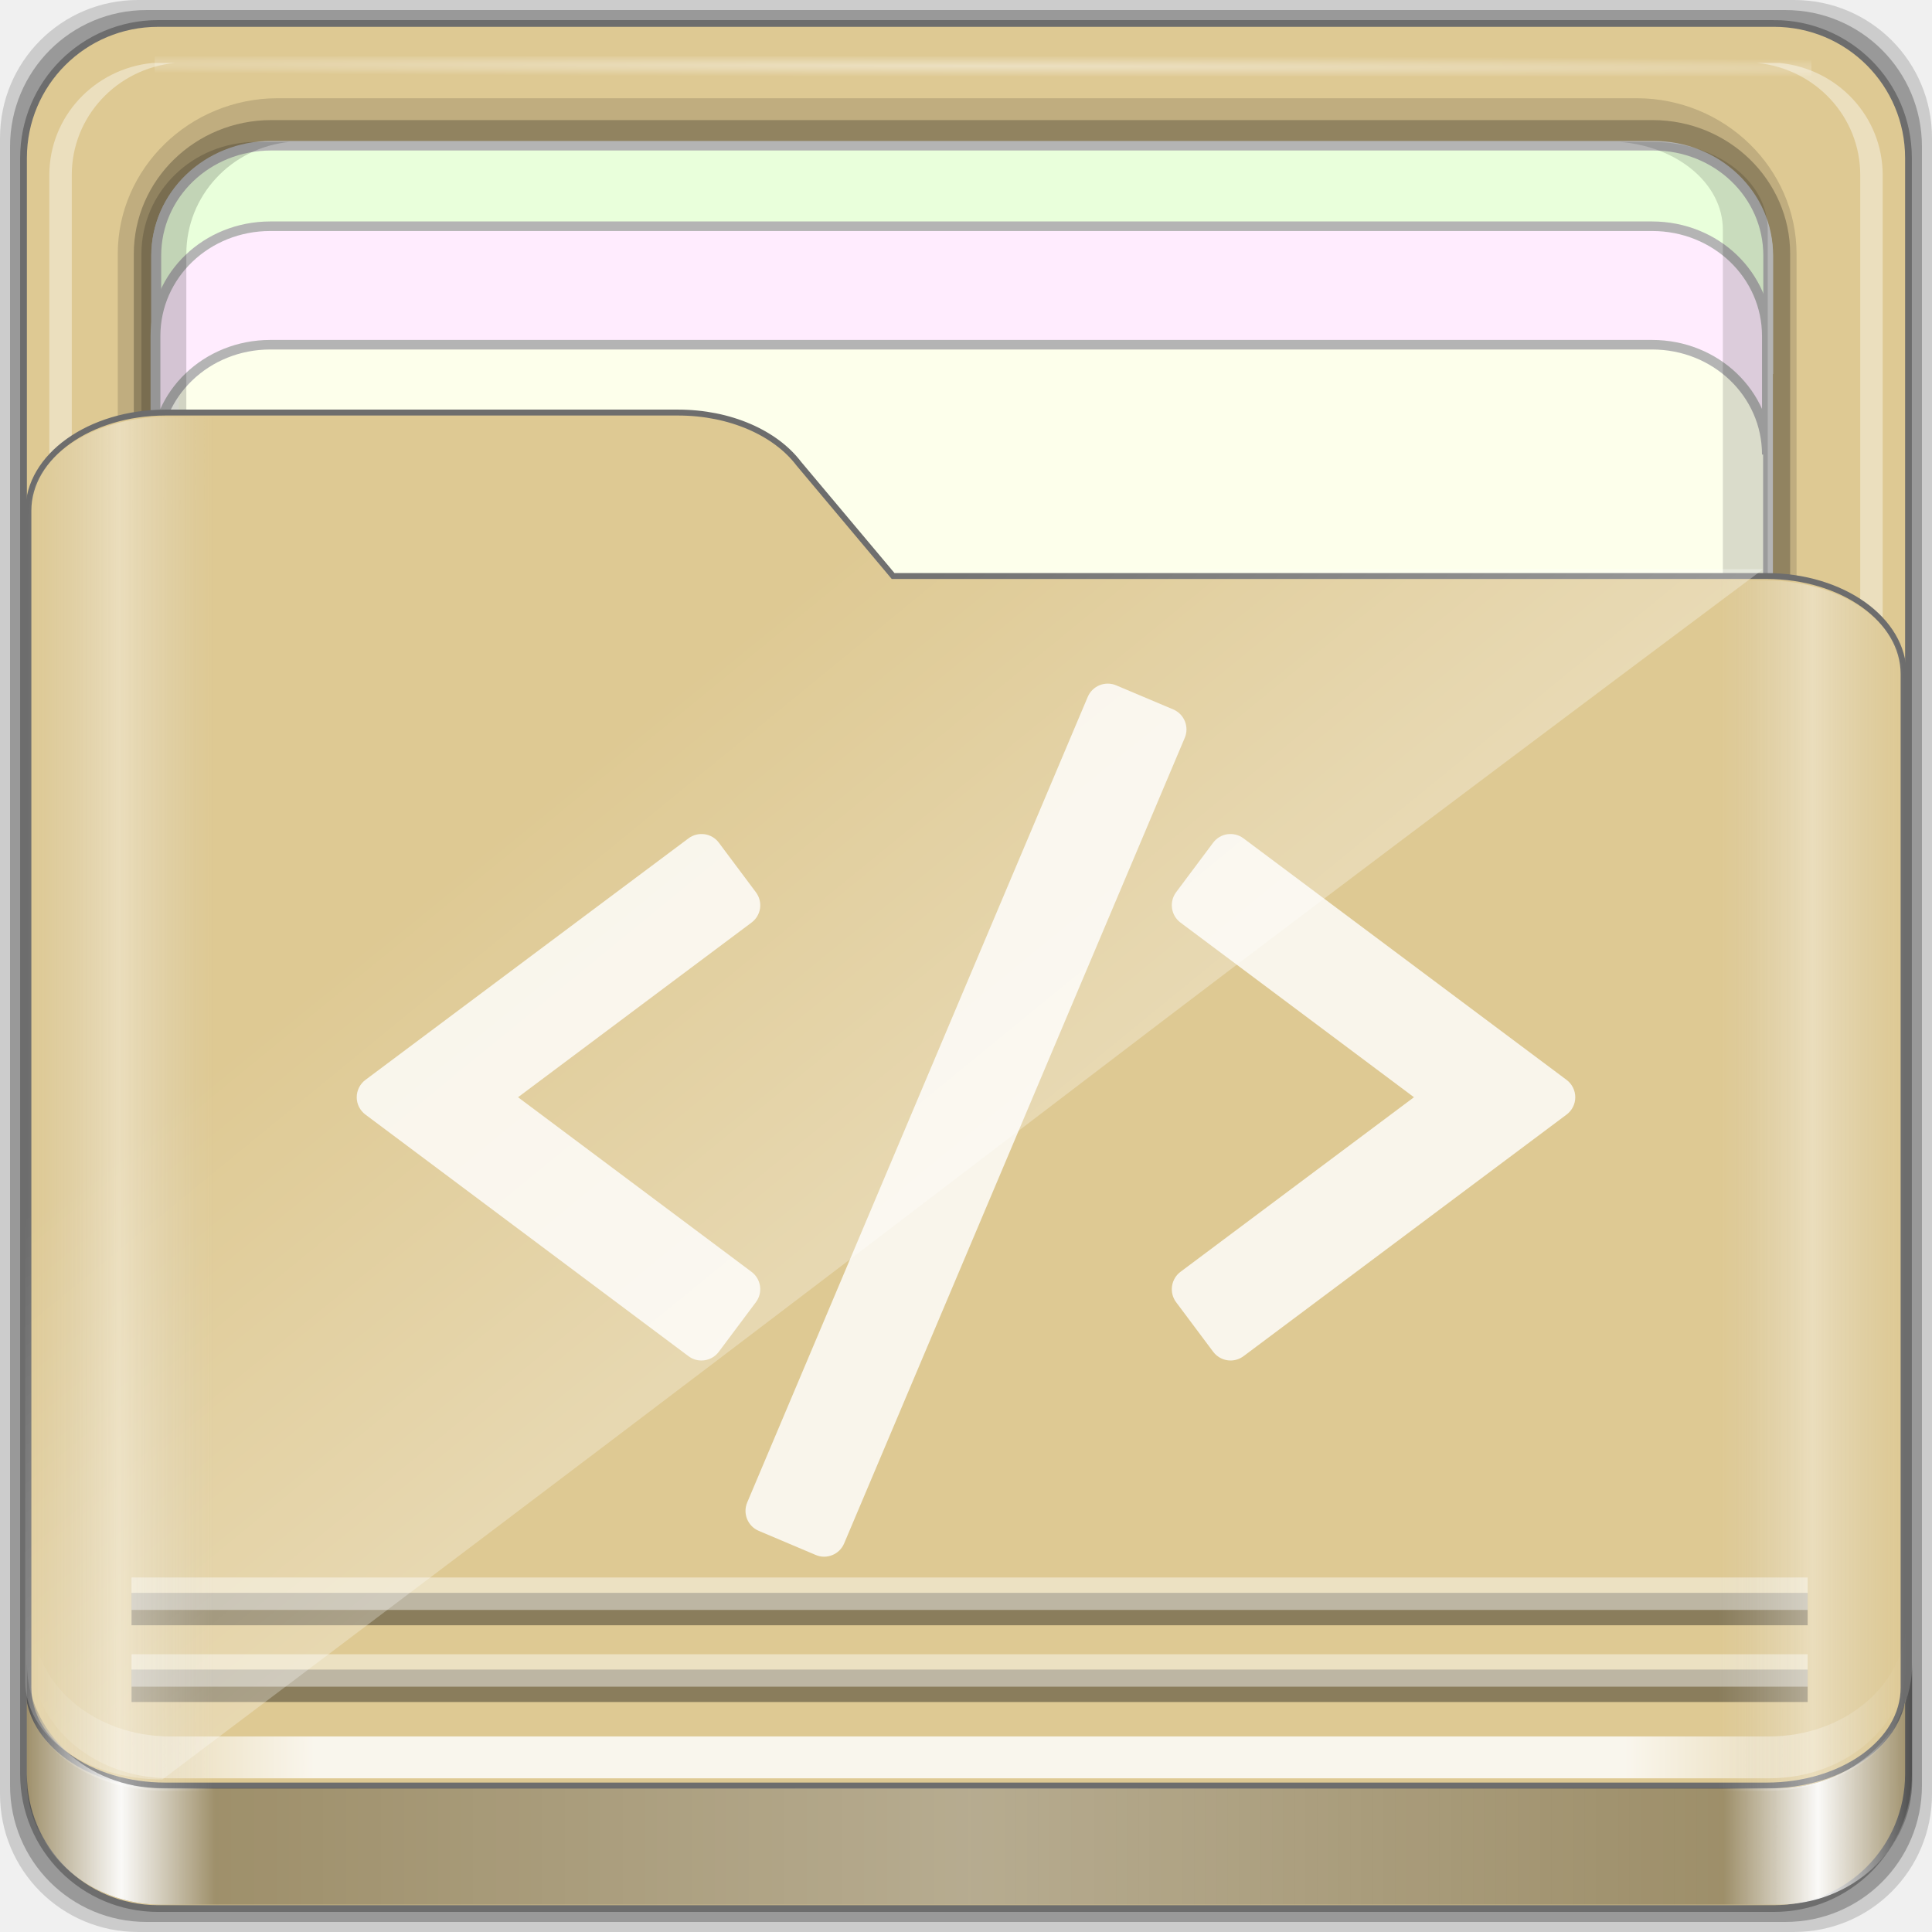
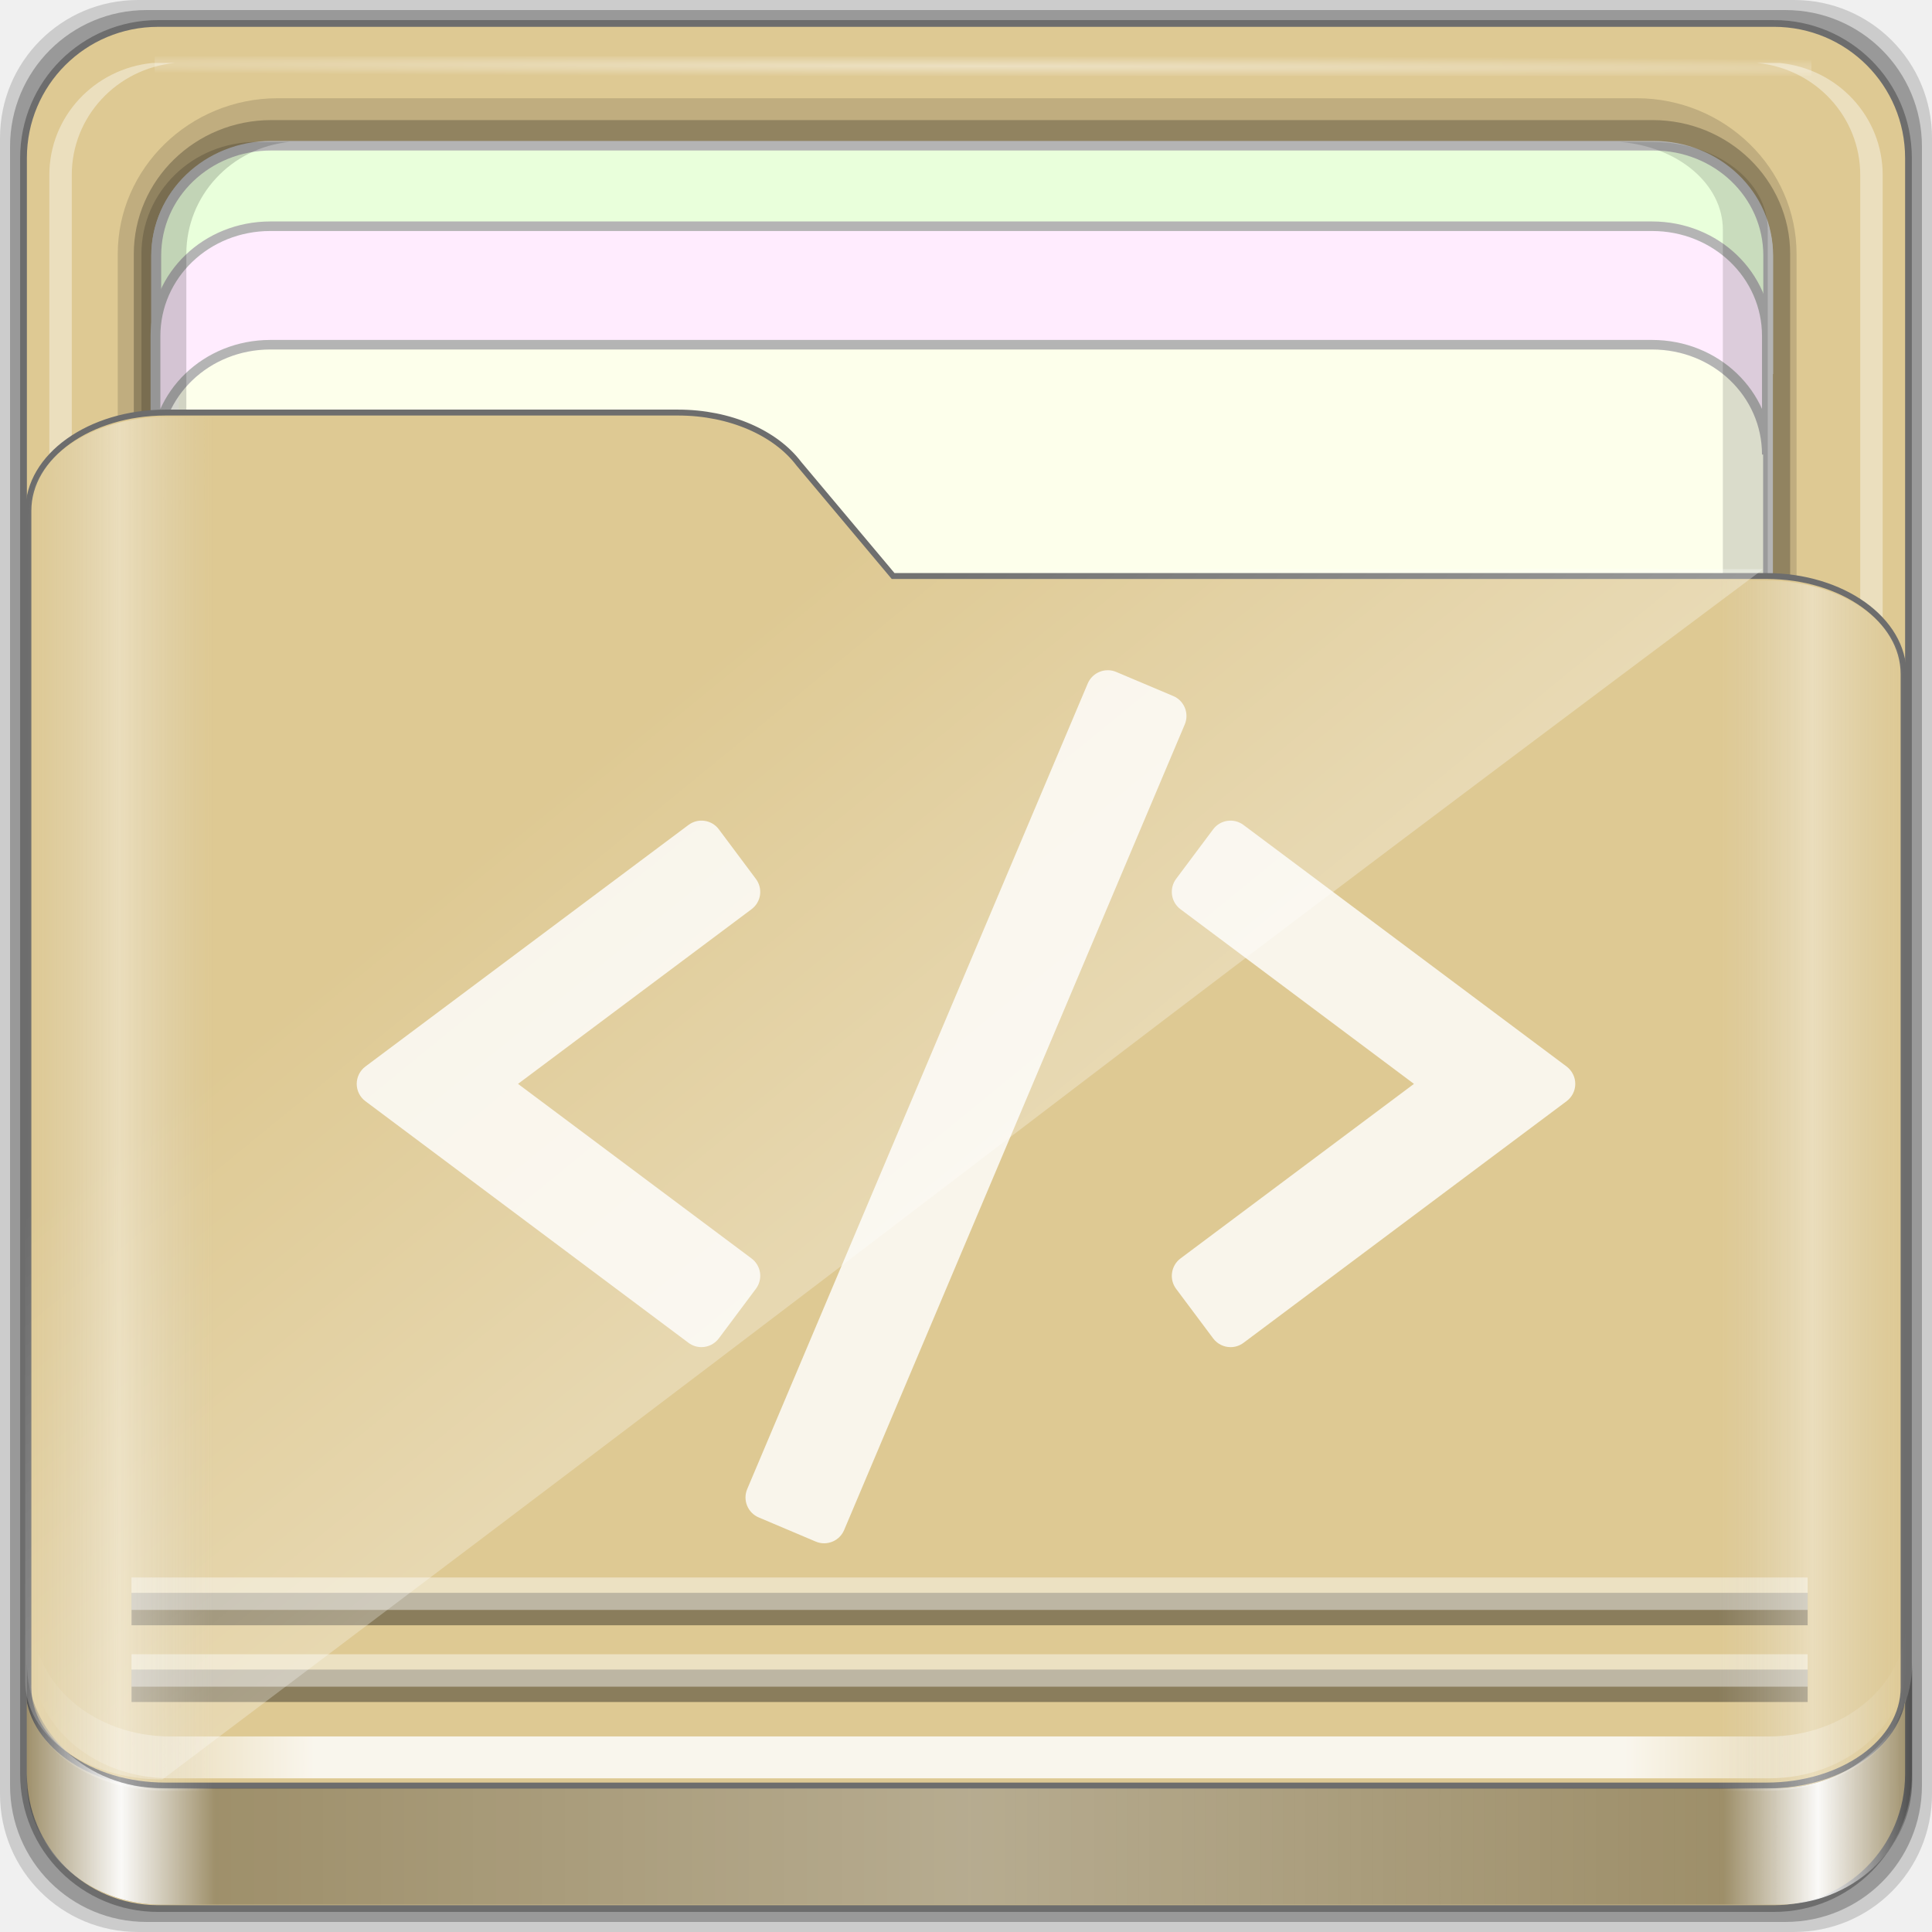
- <svg xmlns="http://www.w3.org/2000/svg" xmlns:xlink="http://www.w3.org/1999/xlink" width="96" height="96" viewBox="0 0 96 96" version="1.1" id="svg1072">
-   <defs id="defs1066">
+ <svg xmlns="http://www.w3.org/2000/svg" xmlns:xlink="http://www.w3.org/1999/xlink" viewBox="0 0 96 96" version="1.1" id="svg24" width="96" height="96">
+   <defs id="defs14">
+     <linearGradient xlink:href="#1" id="3" x1="142.86" y1="262.96" x2="151.78" y2="129.09" gradientUnits="userSpaceOnUse" gradientTransform="translate(187.1516,240.3197)" />
+     <linearGradient gradientUnits="userSpaceOnUse" y2="354.29" x2="-704.05" y1="647.77" x1="-701.19" id="2">
+       <stop stop-color="#93cfff" id="stop3" />
+       <stop offset="1" stop-color="#cde8fe" id="stop5" />
+     </linearGradient>
+     <linearGradient xlink:href="#1" id="0" x1="59.12" y1="-13.295" x2="59.15" y2="-37.783" gradientUnits="userSpaceOnUse" gradientTransform="matrix(4.17478,0,0,4.16765,-1066.12,447.73)" />
+     <linearGradient id="1">
+       <stop stop-color="#289bf7" id="stop9" />
+       <stop offset="1" stop-color="#71b9f1" id="stop11" />
+     </linearGradient>
    <linearGradient id="linearGradient4125">
-       <stop style="stop-color:#ffffff;stop-opacity:1;" offset="0" id="stop4127" />
-       <stop style="stop-color:#ffffff;stop-opacity:0;" offset="1" id="stop4129" />
+       <stop id="stop4127" offset="0" style="stop-color:#ffffff;stop-opacity:1;" />
+       <stop id="stop4129" offset="1" style="stop-color:#ffffff;stop-opacity:0;" />
    </linearGradient>
    <linearGradient id="linearGradient3298">
-       <stop style="stop-color:#ffffff;stop-opacity:0.031" offset="0" id="stop3300" />
-       <stop id="stop3302" offset="0.05" style="stop-color:#ffffff;stop-opacity:1;" />
-       <stop style="stop-color:#ffffff;stop-opacity:0.024" offset="0.1" id="stop3304" />
-       <stop id="stop3306" offset="0.5" style="stop-color:#ffffff;stop-opacity:0.281" />
-       <stop style="stop-color:#fefefe;stop-opacity:0.016" offset="0.9" id="stop3308" />
-       <stop id="stop3310" offset="0.95" style="stop-color:#ffffff;stop-opacity:1;" />
-       <stop style="stop-color:#fdfdfd;stop-opacity:0" offset="1" id="stop3312" />
+       <stop id="stop3300" offset="0" style="stop-color:#ffffff;stop-opacity:0.031" />
+       <stop style="stop-color:#ffffff;stop-opacity:1;" offset="0.05" id="stop3302" />
+       <stop id="stop3304" offset="0.1" style="stop-color:#ffffff;stop-opacity:0.024" />
+       <stop style="stop-color:#ffffff;stop-opacity:0.281" offset="0.5" id="stop3306" />
+       <stop id="stop3308" offset="0.9" style="stop-color:#fefefe;stop-opacity:0.016" />
+       <stop style="stop-color:#ffffff;stop-opacity:1;" offset="0.95" id="stop3310" />
+       <stop id="stop3312" offset="1" style="stop-color:#fdfdfd;stop-opacity:0" />
    </linearGradient>
    <linearGradient id="linearGradient4188">
-       <stop style="stop-color:#ffffff;stop-opacity:0;" offset="0" id="stop4190" />
-       <stop id="stop4198" offset="0.15" style="stop-color:#ffffff;stop-opacity:1;" />
-       <stop id="stop4196" offset="0.85" style="stop-color:#ffffff;stop-opacity:1;" />
-       <stop style="stop-color:#ffffff;stop-opacity:0;" offset="1" id="stop4192" />
+       <stop id="stop4190" offset="0" style="stop-color:#ffffff;stop-opacity:0;" />
+       <stop style="stop-color:#ffffff;stop-opacity:1;" offset="0.15" id="stop4198" />
+       <stop style="stop-color:#ffffff;stop-opacity:1;" offset="0.85" id="stop4196" />
+       <stop id="stop4192" offset="1" style="stop-color:#ffffff;stop-opacity:0;" />
    </linearGradient>
    <linearGradient id="linearGradient3832">
-       <stop style="stop-color:#d8d8d8;stop-opacity:0;" offset="0" id="stop3834" />
-       <stop id="stop3842" offset="0.05" style="stop-color:#ffffff;stop-opacity:1;" />
-       <stop style="stop-color:#d8d8d8;stop-opacity:0;" offset="0.1" id="stop3846" />
-       <stop id="stop3840" offset="0.5" style="stop-color:#d8d8d8;stop-opacity:0;" />
-       <stop style="stop-color:#d8d8d8;stop-opacity:0;" offset="0.9" id="stop3844" />
-       <stop id="stop3848" offset="0.95" style="stop-color:#ffffff;stop-opacity:1;" />
-       <stop style="stop-color:#d8d8d8;stop-opacity:0;" offset="1" id="stop3836" />
+       <stop id="stop3834" offset="0" style="stop-color:#d8d8d8;stop-opacity:0;" />
+       <stop style="stop-color:#ffffff;stop-opacity:1;" offset="0.05" id="stop3842" />
+       <stop id="stop3846" offset="0.1" style="stop-color:#d8d8d8;stop-opacity:0;" />
+       <stop style="stop-color:#d8d8d8;stop-opacity:0;" offset="0.5" id="stop3840" />
+       <stop id="stop3844" offset="0.9" style="stop-color:#d8d8d8;stop-opacity:0;" />
+       <stop style="stop-color:#ffffff;stop-opacity:1;" offset="0.95" id="stop3848" />
+       <stop id="stop3836" offset="1" style="stop-color:#d8d8d8;stop-opacity:0;" />
    </linearGradient>
    <linearGradient id="linearGradient4012">
-       <stop style="stop-color:#9a9a9a;stop-opacity:1;" offset="0" id="stop4014" />
-       <stop style="stop-color:#6e6e6e;stop-opacity:1;" offset="1" id="stop4016" />
+       <stop id="stop4014" offset="0" style="stop-color:#9a9a9a;stop-opacity:1;" />
+       <stop id="stop4016" offset="1" style="stop-color:#6e6e6e;stop-opacity:1;" />
    </linearGradient>
-     <linearGradient xlink:href="#linearGradient4188" id="linearGradient3891" gradientUnits="userSpaceOnUse" gradientTransform="matrix(1.115042,0,0,1.115103,6.596574,1043.355)" x1="6.25" y1="80.625" x2="89.75" y2="80.625" />
-     <linearGradient gradientTransform="matrix(0.9926597,0,0,0.9812013,12.16478,1055.322)" xlink:href="#linearGradient3298" id="linearGradient3893" gradientUnits="userSpaceOnUse" x1="1.121" y1="84.063" x2="95.496" y2="84.063" />
-     <linearGradient gradientTransform="matrix(0.9926597,0,0,0.9812013,11.82776,1054.893)" y2="34.832" x2="22.635" y1="59.746" x1="44.726" gradientUnits="userSpaceOnUse" id="linearGradient3391" xlink:href="#linearGradient4125" />
-     <linearGradient xlink:href="#linearGradient3832" id="linearGradient3889" gradientUnits="userSpaceOnUse" gradientTransform="matrix(1.115042,0,0,1.036466,-5.522017,2.79605)" x1="6.076" y1="47.473" x2="89.924" y2="47.473" />
-     <radialGradient xlink:href="#linearGradient4125" id="radialGradient3885" gradientUnits="userSpaceOnUse" gradientTransform="matrix(1.699147,0.00433809,-9.9578932e-5,0.01373135,-31.24166,-184.9925)" cx="44.659" cy="-187.511" fx="44.659" fy="-187.511" r="36.916" />
-     <linearGradient id="linearGradient4314-5">
-       <stop style="stop-color:#ff4b00;stop-opacity:1" offset="0" id="stop4316-5" />
-       <stop style="stop-color:#ff5500;stop-opacity:1" offset="1" id="stop4318-8" />
-     </linearGradient>
-     <linearGradient gradientTransform="translate(187.1516,240.3197)" gradientUnits="userSpaceOnUse" y2="129.09" x2="151.78" y1="262.96" x1="142.86" id="3" xlink:href="#1" />
-     <linearGradient id="2" x1="-701.19" y1="647.77" x2="-704.05" y2="354.29" gradientUnits="userSpaceOnUse">
-       <stop id="stop3" stop-color="#93cfff" />
-       <stop id="stop5" stop-color="#cde8fe" offset="1" />
-     </linearGradient>
-     <linearGradient gradientTransform="matrix(4.17478,0,0,4.16765,-1066.12,447.73)" gradientUnits="userSpaceOnUse" y2="-37.783" x2="59.15" y1="-13.295" x1="59.12" id="0" xlink:href="#1" />
-     <linearGradient id="1">
-       <stop id="stop9" stop-color="#289bf7" />
-       <stop id="stop11" stop-color="#71b9f1" offset="1" />
-     </linearGradient>
+     <linearGradient y2="80.625" x2="89.75" y1="80.625" x1="6.25" gradientTransform="matrix(1.115042,0,0,1.115103,6.596574,1043.355)" gradientUnits="userSpaceOnUse" id="linearGradient3891" xlink:href="#linearGradient4188" />
+     <linearGradient y2="84.063" x2="95.496" y1="84.063" x1="1.121" gradientUnits="userSpaceOnUse" id="linearGradient3893" xlink:href="#linearGradient3298" gradientTransform="matrix(0.9926597,0,0,0.9812013,12.16478,1055.322)" />
+     <linearGradient xlink:href="#linearGradient4125" id="linearGradient3391" gradientUnits="userSpaceOnUse" x1="44.726" y1="59.746" x2="22.635" y2="34.832" gradientTransform="matrix(0.9926597,0,0,0.9812013,11.82776,1054.893)" />
+     <linearGradient y2="47.473" x2="89.924" y1="47.473" x1="6.076" gradientTransform="matrix(1.115042,0,0,1.036466,-5.522017,2.79605)" gradientUnits="userSpaceOnUse" id="linearGradient3889" xlink:href="#linearGradient3832" />
+     <radialGradient r="36.916" fy="-187.511" fx="44.659" cy="-187.511" cx="44.659" gradientTransform="matrix(1.699147,0.00433809,-9.9578932e-5,0.01373135,-31.24166,-184.9925)" gradientUnits="userSpaceOnUse" id="radialGradient3885" xlink:href="#linearGradient4125" />
  </defs>
-   <g id="layer1" transform="translate(0,-1026.52)">
-     <g id="g1835" transform="translate(-12.11859,-22.9174)">
-       <path style="display:inline;opacity:0.15;fill:#000000;fill-opacity:1;fill-rule:nonzero;stroke:none;stroke-width:0.987;enable-background:new" d="M 101.261,1049.437 H 18.976 c -3.799,0 -6.857,3.058 -6.857,6.857 v 82.286 c 0,3.799 3.058,6.857 6.857,6.857 h 82.286 c 3.799,0 6.857,-3.058 6.857,-6.857 v -82.286 c 0,-3.799 -3.058,-6.857 -6.857,-6.857 z" id="path3897" />
-       <path id="path3895" d="M 100.833,1049.937 H 19.404 c -3.759,0 -6.786,3.026 -6.786,6.786 v 81.429 c 0,3.759 3.026,6.786 6.786,6.786 h 81.429 c 3.759,0 6.786,-3.026 6.786,-6.786 v -81.429 c 0,-3.759 -3.026,-6.786 -6.786,-6.786 z" style="display:inline;opacity:0.25;fill:#000000;fill-opacity:1;fill-rule:nonzero;stroke:none;stroke-width:0.987;enable-background:new" />
+   <g id="g169">
+     <g transform="translate(0,-1026.52)" id="layer1">
+       <g transform="translate(-12.11859,-22.9174)" id="g1835">
+         <path id="path3897" d="M 101.261,1049.437 H 18.976 c -3.799,0 -6.857,3.058 -6.857,6.857 v 82.286 c 0,3.799 3.058,6.857 6.857,6.857 h 82.286 c 3.799,0 6.857,-3.058 6.857,-6.857 v -82.286 c 0,-3.799 -3.058,-6.857 -6.857,-6.857 z" style="display:inline;opacity:0.15;fill:#000000;fill-opacity:1;fill-rule:nonzero;stroke:none;stroke-width:0.987;enable-background:new" />
+         <path style="display:inline;opacity:0.25;fill:#000000;fill-opacity:1;fill-rule:nonzero;stroke:none;stroke-width:0.987;enable-background:new" d="M 100.833,1049.937 H 19.404 c -3.759,0 -6.786,3.026 -6.786,6.786 v 81.429 c 0,3.759 3.026,6.786 6.786,6.786 h 81.429 c 3.759,0 6.786,-3.026 6.786,-6.786 v -81.429 c 0,-3.759 -3.026,-6.786 -6.786,-6.786 z" id="path3895" />
+       </g>
    </g>
-   </g>
-   <g id="layer7">
-     <path style="display:inline;fill:#dec993;fill-opacity:1;fill-rule:nonzero;stroke:#6d6d6d;stroke-width:0.335;stroke-miterlimit:4;stroke-dasharray:none;stroke-opacity:1;enable-background:new" d="M 88.142,1.166 H 7.858 c -3.706,0 -6.69,2.984 -6.69,6.691 v 80.287 c 0,3.707 2.984,6.691 6.69,6.691 h 80.283 c 3.706,0 6.69,-2.984 6.69,-6.691 V 7.856 c 0,-3.707 -2.984,-6.691 -6.69,-6.691 z" id="rect2419-1" />
-   </g>
-   <g id="layer6">
-     <g id="g4855" transform="matrix(0,-1.085886,1.115042,0,-0.9483819,206.754)" style="enable-background:new">
-       <path id="path4843" d="m 117.219,6.098 c -3.921,0 -7.125,3.204 -7.125,7.125 v 60.562 c 0,3.921 3.204,7.125 7.125,7.125 h 61.562 c 3.921,0 7.125,-3.204 7.125,-7.125 v -60.562 c 0,-3.921 -3.204,-7.125 -7.125,-7.125 z" style="color:#000000;font-style:normal;font-variant:normal;font-weight:normal;font-stretch:normal;font-size:medium;line-height:normal;font-family:Sans;-inkscape-font-specification:Sans;text-indent:0;text-align:start;text-decoration:none;text-decoration-line:none;letter-spacing:normal;word-spacing:normal;text-transform:none;writing-mode:lr-tb;direction:ltr;baseline-shift:baseline;text-anchor:start;display:inline;overflow:visible;visibility:visible;opacity:0.137;fill:#000000;fill-opacity:1;fill-rule:nonzero;stroke:none;stroke-width:2;marker:none;enable-background:accumulate" />
-       <path style="color:#000000;font-style:normal;font-variant:normal;font-weight:normal;font-stretch:normal;font-size:medium;line-height:normal;font-family:Sans;-inkscape-font-specification:Sans;text-indent:0;text-align:start;text-decoration:none;text-decoration-line:none;letter-spacing:normal;word-spacing:normal;text-transform:none;writing-mode:lr-tb;direction:ltr;baseline-shift:baseline;text-anchor:start;display:inline;overflow:visible;visibility:visible;opacity:0.245;fill:#000000;fill-opacity:1;fill-rule:nonzero;stroke:none;stroke-width:2;marker:none;enable-background:accumulate" d="m 117.219,6.813 c -3.379,0 -6.125,2.746 -6.125,6.125 v 61.562 c 0,3.379 2.746,6.125 6.125,6.125 h 61.562 c 3.379,0 6.125,-2.746 6.125,-6.125 v -61.562 c 0,-3.379 -2.746,-6.125 -6.125,-6.125 z" id="path4849" />
-       <path style="display:inline;fill:#fdffeb;fill-opacity:1;fill-rule:nonzero;stroke:#b4b4b4;stroke-width:0.437;stroke-miterlimit:4;stroke-dasharray:none;stroke-opacity:1" d="m 183.704,12.925 c 0,-2.843 -2.242,-5.119 -5.026,-5.119 h -30.722 c 2.784,0 5.026,2.276 5.026,5.119 v 61.594 c 0,2.843 -2.242,5.119 -5.026,5.119 h 30.722 c 2.784,0 5.026,-2.276 5.026,-5.119 z" id="path4046" />
-       <path id="path4815" d="m 115.708,79.154 v 1 c 0.262,2.594 2.46,4.594 5.125,4.594 h 61.562 c 2.665,0 4.863,-2 5.125,-4.594 v -1 c -0.262,2.594 -2.46,4.594 -5.125,4.594 h -61.562 c -2.665,0 -4.863,-2 -5.125,-4.594 z" style="display:inline;opacity:0.4;fill:#ffffff;fill-opacity:1;fill-rule:nonzero;stroke:none" />
-       <path id="path4820" d="m 116.688,7.813 c -2.594,0.262 -4.594,2.46 -4.594,5.125 v 0.469 c 0.262,-2.594 2.46,-4.594 5.125,-4.594 h 61.562 c 2.665,0 4.863,2 5.125,4.594 v -0.469 c 0,-2.843 -2.282,-5.125 -5.125,-5.125 h -61.562 c -0.178,0 -0.358,-0.017 -0.531,0 z" style="display:inline;opacity:0.5;fill:#ffffff;fill-opacity:1;fill-rule:nonzero;stroke:none" />
-       <path style="display:inline;opacity:0.4;fill:#ffffff;fill-opacity:1;fill-rule:nonzero;stroke:none" d="m 115.708,8.643 v -1 c 0.262,-2.594 2.46,-4.594 5.125,-4.594 h 61.562 c 2.665,0 4.863,2 5.125,4.594 v 1 c -0.262,-2.594 -2.46,-4.594 -5.125,-4.594 h -61.562 c -2.665,0 -4.863,2 -5.125,4.594 z" id="path3896" />
-       <rect style="opacity:0.426;fill:url(#radialGradient3885);fill-opacity:1;stroke:none" id="rect3902" width="73.831" height="0.907" x="7.743" y="-187.827" transform="rotate(90)" />
-       <path id="path3899" d="m 183.733,12.934 c 0,-2.843 -2.242,-5.119 -5.026,-5.119 h -5.422 c 2.784,0 5.026,2.276 5.026,5.119 v 61.594 c 0,2.843 -2.242,5.119 -5.026,5.119 h 5.422 c 2.784,0 5.026,-2.276 5.026,-5.119 z" style="display:inline;fill:#e9ffdb;fill-opacity:1;fill-rule:nonzero;stroke:#b4b4b4;stroke-width:0.437;stroke-miterlimit:4;stroke-dasharray:none;stroke-opacity:1" />
-       <path style="display:inline;fill:#ffecfe;fill-opacity:1;fill-rule:nonzero;stroke:#b4b4b4;stroke-width:0.437;stroke-miterlimit:4;stroke-dasharray:none;stroke-opacity:1" d="m 180.049,12.896 c 0,-2.842 -2.242,-5.117 -5.026,-5.117 h -5.422 c 2.784,0 5.026,2.275 5.026,5.117 v 61.576 c 0,2.842 -2.242,5.117 -5.026,5.117 h 5.422 c 2.784,0 5.026,-2.275 5.026,-5.117 z" id="path3086" />
-       <path id="path4810" d="m 127.618,73.032 v 1.469 c 0,2.843 1.789,5.125 4.017,5.125 h 48.254 c 2.228,0 4.017,-2.282 4.017,-5.125 v -1.469 c -0.205,2.594 -1.928,4.594 -4.017,4.594 h -48.254 c -2.089,0 -3.812,-2 -4.017,-4.594 z" style="display:inline;opacity:0.138;fill:#000000;fill-opacity:1;fill-rule:nonzero;stroke:none" />
-       <path style="display:inline;opacity:0.169;fill:#000000;fill-opacity:1;fill-rule:nonzero;stroke:none" d="m 112.094,13.748 v -1.469 c 0,-2.843 2.282,-5.125 5.125,-5.125 h 61.562 c 2.843,0 5.125,2.282 5.125,5.125 v 1.469 c -0.262,-2.594 -2.46,-4.594 -5.125,-4.594 h -61.562 c -2.665,0 -4.863,2 -5.125,4.594 z" id="path3898" />
+     <g id="layer7">
+       <path id="rect2419-1" d="M 88.142,1.166 H 7.858 c -3.706,0 -6.69,2.984 -6.69,6.691 v 80.287 c 0,3.707 2.984,6.691 6.69,6.691 h 80.283 c 3.706,0 6.69,-2.984 6.69,-6.691 V 7.856 c 0,-3.707 -2.984,-6.691 -6.69,-6.691 z" style="display:inline;fill:#dec993 ;fill-opacity:1;fill-rule:nonzero;stroke:#6d6d6d;stroke-width:0.335;stroke-miterlimit:4;stroke-dasharray:none;stroke-opacity:1;enable-background:new" />
    </g>
-   </g>
-   <g id="layer5">
-     <path id="path4187" d="m 1.411,83.85 c 0,2.7 3.041,4.873 6.818,4.873 H 87.771 c 3.777,0 6.818,-2.173 6.818,-4.873 V 33.495 c 0,-2.7 -3.041,-4.873 -6.818,-4.873 H 44.378 L 39.691,23.038 C 38.539,21.519 36.286,20.5 33.69,20.5 H 8.229 c -3.777,0 -6.818,2.173 -6.818,4.873 z" style="display:inline;fill:#dec993;fill-opacity:1;fill-rule:nonzero;stroke:#6d6d6d;stroke-width:0.294;stroke-miterlimit:4;stroke-dasharray:none;stroke-opacity:1;enable-background:new" />
-   </g>
-   <g id="layer2">
-     <g transform="matrix(-1.080769,-0.5194616,0.5568196,-1.008259,61.24274,90.5595)" id="g972" style="enable-background:new" />
-     <path style="display:inline;opacity:0.81;fill:#ffffff;stroke-width:0.308" id="path20" d="m 55.053,33.969 c -0.14,-9.2e-4 -0.281,0.024 -0.413,0.078 -0.265,0.107 -0.479,0.316 -0.59,0.579 l -16.921,40.029 c -0.232,0.548 0.024,1.18 0.572,1.412 l 2.835,1.2 c 0.134,0.057 0.274,0.085 0.417,0.085 0.138,0 0.276,-0.029 0.406,-0.081 0.265,-0.107 0.475,-0.316 0.586,-0.579 l 16.925,-40.029 c 0.231,-0.548 -0.024,-1.18 -0.572,-1.412 l -2.835,-1.197 c -0.131,-0.056 -0.269,-0.084 -0.41,-0.085 m -20.045,7.484 c -0.273,-0.039 -0.56,0.026 -0.798,0.205 l -16.051,12 c -0.272,0.203 -0.434,0.525 -0.434,0.865 0,0.34 0.162,0.658 0.434,0.861 l 16.051,12.004 c 0.193,0.145 0.418,0.215 0.643,0.215 0.328,0 0.654,-0.151 0.865,-0.434 l 1.843,-2.465 c 0.171,-0.229 0.245,-0.515 0.205,-0.798 -0.041,-0.283 -0.195,-0.539 -0.424,-0.71 l -11.601,-8.675 11.601,-8.678 c 0.229,-0.171 0.383,-0.423 0.424,-0.706 0.041,-0.283 -0.033,-0.572 -0.205,-0.801 l -1.843,-2.465 c -0.178,-0.238 -0.437,-0.381 -0.71,-0.42 m 25.984,0 c -0.273,0.039 -0.531,0.182 -0.71,0.42 l -1.843,2.465 c -0.171,0.229 -0.242,0.519 -0.201,0.801 0.041,0.282 0.191,0.535 0.42,0.706 l 11.601,8.678 -11.601,8.675 c -0.229,0.171 -0.379,0.427 -0.42,0.71 -0.041,0.283 0.03,0.569 0.201,0.798 l 1.843,2.465 c 0.212,0.283 0.537,0.434 0.865,0.434 0.224,0 0.449,-0.071 0.643,-0.215 l 16.051,-12.004 c 0.272,-0.203 0.434,-0.522 0.434,-0.861 0,-0.34 -0.162,-0.662 -0.434,-0.865 L 61.79,41.658 c -0.238,-0.178 -0.525,-0.244 -0.798,-0.205" />
-   </g>
-   <g id="layer3" style="display:inline">
-     <g id="g1041" transform="matrix(1,0,0,0.9331477,0,6.327168)">
-       <g id="g913" transform="translate(-11.94049,-1049.596)">
-         <path style="display:inline;opacity:0.831;fill:url(#linearGradient3891);fill-opacity:1;fill-rule:nonzero;stroke:none;stroke-width:1.115;enable-background:new" d="m 13.566,1129.008 v 2.23 c 0,3.49 3.056,6.272 6.83,6.272 h 79.447 c 3.774,0 6.83,-2.782 6.83,-6.272 v -2.23 c 0,3.49 -3.056,6.272 -6.83,6.272 H 20.395 c -3.774,0 -6.83,-2.782 -6.83,-6.272 z" id="path4045" />
-         <path id="path4114" d="m 18.476,1132.583 h 83.286 v 0 0" style="opacity:0.375;fill:none;stroke:#000000;stroke-width:1.727px;stroke-linecap:butt;stroke-linejoin:miter;stroke-opacity:1;enable-background:new" />
-         <path style="opacity:0.435;fill:none;stroke:#ffffff;stroke-width:1.727px;stroke-linecap:butt;stroke-linejoin:miter;stroke-opacity:1;enable-background:new" d="m 18.476,1131.766 h 83.286 v 0 0" id="path4110" />
-         <path style="opacity:0.375;fill:none;stroke:#000000;stroke-width:1.727px;stroke-linecap:butt;stroke-linejoin:miter;stroke-opacity:1;enable-background:new" d="m 18.476,1128.496 h 83.286 v 0 0" id="path4116" />
-         <path id="path4112" d="m 18.476,1127.679 h 83.286 v 0 0" style="opacity:0.435;fill:none;stroke:#ffffff;stroke-width:1.727px;stroke-linecap:butt;stroke-linejoin:miter;stroke-opacity:1;enable-background:new" />
-         <path style="display:inline;opacity:0.3;fill:#000000;fill-opacity:1;fill-rule:nonzero;stroke:none;stroke-width:0.987;enable-background:new" d="m 13.277,1131.369 v 6.238 c 0,3.678 2.994,6.633 6.7,6.633 h 80.281 c 3.706,0 6.7,-2.955 6.7,-6.633 v -6.238 c 0,3.678 -2.994,6.664 -6.7,6.664 H 19.978 c -3.706,0 -6.7,-2.986 -6.7,-6.664 z" id="path3871" />
-         <path id="path3876" d="m 13.277,1131.369 v 6.238 c 0,3.678 2.994,6.633 6.7,6.633 h 80.281 c 3.706,0 6.7,-2.955 6.7,-6.633 v -6.238 c 0,3.678 -2.994,6.664 -6.7,6.664 H 19.978 c -3.706,0 -6.7,-2.986 -6.7,-6.664 z" style="display:inline;opacity:0.951;fill:url(#linearGradient3893);fill-opacity:1;fill-rule:nonzero;stroke:none;stroke-width:0.987;enable-background:new" />
-         <path id="path3355" d="m 13.193,1132.344 c 0,2.895 3.041,5.226 6.818,5.226 49.601,-40.026 39.172,-32.106 79.542,-64.449 H 56.16 l -4.687,-5.988 c -1.152,-1.629 -3.404,-2.722 -6.001,-2.722 H 20.01 c -3.777,0 -6.818,2.331 -6.818,5.226 z" style="display:inline;opacity:0.332;fill:url(#linearGradient3391);fill-opacity:1;fill-rule:nonzero;stroke:none;stroke-width:0.987;enable-background:new" />
+     <g id="layer6">
+       <g style="enable-background:new" transform="matrix(0,-1.085886,1.115042,0,-0.9483819,206.754)" id="g4855">
+         <path style="color:#000000;font-style:normal;font-variant:normal;font-weight:normal;font-stretch:normal;font-size:medium;line-height:normal;font-family:Sans;-inkscape-font-specification:Sans;text-indent:0;text-align:start;text-decoration:none;text-decoration-line:none;letter-spacing:normal;word-spacing:normal;text-transform:none;writing-mode:lr-tb;direction:ltr;baseline-shift:baseline;text-anchor:start;display:inline;overflow:visible;visibility:visible;opacity:0.137;fill:#000000;fill-opacity:1;fill-rule:nonzero;stroke:none;stroke-width:2;marker:none;enable-background:accumulate" d="m 117.219,6.098 c -3.921,0 -7.125,3.204 -7.125,7.125 v 60.562 c 0,3.921 3.204,7.125 7.125,7.125 h 61.562 c 3.921,0 7.125,-3.204 7.125,-7.125 v -60.562 c 0,-3.921 -3.204,-7.125 -7.125,-7.125 z" id="path4843" />
+         <path id="path4849" d="m 117.219,6.813 c -3.379,0 -6.125,2.746 -6.125,6.125 v 61.562 c 0,3.379 2.746,6.125 6.125,6.125 h 61.562 c 3.379,0 6.125,-2.746 6.125,-6.125 v -61.562 c 0,-3.379 -2.746,-6.125 -6.125,-6.125 z" style="color:#000000;font-style:normal;font-variant:normal;font-weight:normal;font-stretch:normal;font-size:medium;line-height:normal;font-family:Sans;-inkscape-font-specification:Sans;text-indent:0;text-align:start;text-decoration:none;text-decoration-line:none;letter-spacing:normal;word-spacing:normal;text-transform:none;writing-mode:lr-tb;direction:ltr;baseline-shift:baseline;text-anchor:start;display:inline;overflow:visible;visibility:visible;opacity:0.245;fill:#000000;fill-opacity:1;fill-rule:nonzero;stroke:none;stroke-width:2;marker:none;enable-background:accumulate" />
+         <path id="path4046" d="m 183.704,12.925 c 0,-2.843 -2.242,-5.119 -5.026,-5.119 h -30.722 c 2.784,0 5.026,2.276 5.026,5.119 v 61.594 c 0,2.843 -2.242,5.119 -5.026,5.119 h 30.722 c 2.784,0 5.026,-2.276 5.026,-5.119 z" style="display:inline;fill:#fdffeb;fill-opacity:1;fill-rule:nonzero;stroke:#b4b4b4;stroke-width:0.437;stroke-miterlimit:4;stroke-dasharray:none;stroke-opacity:1" />
+         <path style="display:inline;opacity:0.4;fill:#ffffff;fill-opacity:1;fill-rule:nonzero;stroke:none" d="m 115.708,79.154 v 1 c 0.262,2.594 2.46,4.594 5.125,4.594 h 61.562 c 2.665,0 4.863,-2 5.125,-4.594 v -1 c -0.262,2.594 -2.46,4.594 -5.125,4.594 h -61.562 c -2.665,0 -4.863,-2 -5.125,-4.594 z" id="path4815" />
+         <path style="display:inline;opacity:0.5;fill:#ffffff;fill-opacity:1;fill-rule:nonzero;stroke:none" d="m 116.688,7.813 c -2.594,0.262 -4.594,2.46 -4.594,5.125 v 0.469 c 0.262,-2.594 2.46,-4.594 5.125,-4.594 h 61.562 c 2.665,0 4.863,2 5.125,4.594 v -0.469 c 0,-2.843 -2.282,-5.125 -5.125,-5.125 h -61.562 c -0.178,0 -0.358,-0.017 -0.531,0 z" id="path4820" />
+         <path id="path3896" d="m 115.708,8.643 v -1 c 0.262,-2.594 2.46,-4.594 5.125,-4.594 h 61.562 c 2.665,0 4.863,2 5.125,4.594 v 1 c -0.262,-2.594 -2.46,-4.594 -5.125,-4.594 h -61.562 c -2.665,0 -4.863,2 -5.125,4.594 z" style="display:inline;opacity:0.4;fill:#ffffff;fill-opacity:1;fill-rule:nonzero;stroke:none" />
+         <rect transform="rotate(90)" y="-187.827" x="7.743" height="0.907" width="73.831" id="rect3902" style="opacity:0.426;fill:url(#radialGradient3885);fill-opacity:1;stroke:none" />
+         <path style="display:inline;fill:#e9ffdb;fill-opacity:1;fill-rule:nonzero;stroke:#b4b4b4;stroke-width:0.437;stroke-miterlimit:4;stroke-dasharray:none;stroke-opacity:1" d="m 183.733,12.934 c 0,-2.843 -2.242,-5.119 -5.026,-5.119 h -5.422 c 2.784,0 5.026,2.276 5.026,5.119 v 61.594 c 0,2.843 -2.242,5.119 -5.026,5.119 h 5.422 c 2.784,0 5.026,-2.276 5.026,-5.119 z" id="path3899" />
+         <path id="path3086" d="m 180.049,12.896 c 0,-2.842 -2.242,-5.117 -5.026,-5.117 h -5.422 c 2.784,0 5.026,2.275 5.026,5.117 v 61.576 c 0,2.842 -2.242,5.117 -5.026,5.117 h 5.422 c 2.784,0 5.026,-2.275 5.026,-5.117 z" style="display:inline;fill:#ffecfe;fill-opacity:1;fill-rule:nonzero;stroke:#b4b4b4;stroke-width:0.437;stroke-miterlimit:4;stroke-dasharray:none;stroke-opacity:1" />
+         <path style="display:inline;opacity:0.138;fill:#000000;fill-opacity:1;fill-rule:nonzero;stroke:none" d="m 127.618,73.032 v 1.469 c 0,2.843 1.789,5.125 4.017,5.125 h 48.254 c 2.228,0 4.017,-2.282 4.017,-5.125 v -1.469 c -0.205,2.594 -1.928,4.594 -4.017,4.594 h -48.254 c -2.089,0 -3.812,-2 -4.017,-4.594 z" id="path4810" />
+         <path id="path3898" d="m 112.094,13.748 v -1.469 c 0,-2.843 2.282,-5.125 5.125,-5.125 h 61.562 c 2.843,0 5.125,2.282 5.125,5.125 v 1.469 c -0.262,-2.594 -2.46,-4.594 -5.125,-4.594 h -61.562 c -2.665,0 -4.863,2 -5.125,4.594 z" style="display:inline;opacity:0.169;fill:#000000;fill-opacity:1;fill-rule:nonzero;stroke:none" />
      </g>
-       <path id="path3262" d="m 1.411,83.354 c 0,2.895 3.041,5.226 6.818,5.226 H 87.771 c 3.777,0 6.818,-2.331 6.818,-5.226 v -53.998 c 0,-2.895 -3.041,-5.226 -6.818,-5.226 H 44.378 l -4.687,-5.988 c -1.152,-1.629 -3.404,-2.722 -6.001,-2.722 H 8.229 c -3.777,0 -6.818,2.331 -6.818,5.226 z" style="display:inline;opacity:0.381;fill:url(#linearGradient3889);fill-opacity:1;fill-rule:nonzero;stroke:none;stroke-width:0.987;enable-background:new" />
+     </g>
+     <g id="layer5">
+       <path style="display:inline;fill:#dec993 ;fill-opacity:1;fill-rule:nonzero;stroke:#6d6d6d;stroke-width:0.294;stroke-miterlimit:4;stroke-dasharray:none;stroke-opacity:1;enable-background:new" d="m 1.411,83.85 c 0,2.7 3.041,4.873 6.818,4.873 H 87.771 c 3.777,0 6.818,-2.173 6.818,-4.873 V 33.495 c 0,-2.7 -3.041,-4.873 -6.818,-4.873 H 44.378 L 39.691,23.038 C 38.539,21.519 36.286,20.5 33.69,20.5 H 8.229 c -3.777,0 -6.818,2.173 -6.818,4.873 z" id="path4187" />
+     </g>
+     <g style="display:inline" id="layer3">
+       <g transform="matrix(1,0,0,0.9331477,0,6.327168)" id="g1041">
+         <g transform="translate(-11.94049,-1049.596)" id="g913">
+           <path id="path4045" d="m 13.566,1129.008 v 2.23 c 0,3.49 3.056,6.272 6.83,6.272 h 79.447 c 3.774,0 6.83,-2.782 6.83,-6.272 v -2.23 c 0,3.49 -3.056,6.272 -6.83,6.272 H 20.395 c -3.774,0 -6.83,-2.782 -6.83,-6.272 z" style="display:inline;opacity:0.831;fill:url(#linearGradient3891);fill-opacity:1;fill-rule:nonzero;stroke:none;stroke-width:1.115;enable-background:new" />
+           <path style="opacity:0.375;fill:none;stroke:#000000;stroke-width:1.727px;stroke-linecap:butt;stroke-linejoin:miter;stroke-opacity:1;enable-background:new" d="m 18.476,1132.583 h 83.286 v 0 0" id="path4114" />
+           <path id="path4110" d="m 18.476,1131.766 h 83.286 v 0 0" style="opacity:0.435;fill:none;stroke:#ffffff;stroke-width:1.727px;stroke-linecap:butt;stroke-linejoin:miter;stroke-opacity:1;enable-background:new" />
+           <path id="path4116" d="m 18.476,1128.496 h 83.286 v 0 0" style="opacity:0.375;fill:none;stroke:#000000;stroke-width:1.727px;stroke-linecap:butt;stroke-linejoin:miter;stroke-opacity:1;enable-background:new" />
+           <path style="opacity:0.435;fill:none;stroke:#ffffff;stroke-width:1.727px;stroke-linecap:butt;stroke-linejoin:miter;stroke-opacity:1;enable-background:new" d="m 18.476,1127.679 h 83.286 v 0 0" id="path4112" />
+           <path id="path3871" d="m 13.277,1131.369 v 6.238 c 0,3.678 2.994,6.633 6.7,6.633 h 80.281 c 3.706,0 6.7,-2.955 6.7,-6.633 v -6.238 c 0,3.678 -2.994,6.664 -6.7,6.664 H 19.978 c -3.706,0 -6.7,-2.986 -6.7,-6.664 z" style="display:inline;opacity:0.3;fill:#000000;fill-opacity:1;fill-rule:nonzero;stroke:none;stroke-width:0.987;enable-background:new" />
+           <path style="display:inline;opacity:0.951;fill:url(#linearGradient3893);fill-opacity:1;fill-rule:nonzero;stroke:none;stroke-width:0.987;enable-background:new" d="m 13.277,1131.369 v 6.238 c 0,3.678 2.994,6.633 6.7,6.633 h 80.281 c 3.706,0 6.7,-2.955 6.7,-6.633 v -6.238 c 0,3.678 -2.994,6.664 -6.7,6.664 H 19.978 c -3.706,0 -6.7,-2.986 -6.7,-6.664 z" id="path3876" />
+           <path style="display:inline;opacity:0.332;fill:url(#linearGradient3391);fill-opacity:1;fill-rule:nonzero;stroke:none;stroke-width:0.987;enable-background:new" d="m 13.193,1132.344 c 0,2.895 3.041,5.226 6.818,5.226 49.601,-40.026 39.172,-32.106 79.542,-64.449 H 56.16 l -4.687,-5.988 c -1.152,-1.629 -3.404,-2.722 -6.001,-2.722 H 20.01 c -3.777,0 -6.818,2.331 -6.818,5.226 z" id="path3355" />
+         </g>
+         <path style="display:inline;opacity:0.381;fill:url(#linearGradient3889);fill-opacity:1;fill-rule:nonzero;stroke:none;stroke-width:0.987;enable-background:new" d="m 1.411,83.354 c 0,2.895 3.041,5.226 6.818,5.226 H 87.771 c 3.777,0 6.818,-2.331 6.818,-5.226 v -53.998 c 0,-2.895 -3.041,-5.226 -6.818,-5.226 H 44.378 l -4.687,-5.988 c -1.152,-1.629 -3.404,-2.722 -6.001,-2.722 H 8.229 c -3.777,0 -6.818,2.331 -6.818,5.226 z" id="path3262" />
+       </g>
+       <path d="m 55.053,33.304 c -0.14,-9.22e-4 -0.281,0.024 -0.413,0.078 -0.265,0.107 -0.479,0.316 -0.59,0.579 L 37.129,73.989 c -0.232,0.548 0.024,1.18 0.572,1.412 l 2.835,1.2 c 0.134,0.057 0.274,0.085 0.417,0.085 0.138,0 0.276,-0.029 0.406,-0.081 0.265,-0.107 0.475,-0.316 0.586,-0.579 L 58.87,35.997 c 0.231,-0.548 -0.024,-1.18 -0.572,-1.412 l -2.835,-1.197 c -0.131,-0.056 -0.269,-0.084 -0.41,-0.085 m -20.045,7.484 c -0.273,-0.039 -0.56,0.026 -0.798,0.205 L 18.159,52.993 c -0.272,0.203 -0.434,0.525 -0.434,0.865 0,0.34 0.162,0.658 0.434,0.861 l 16.051,12.004 c 0.193,0.145 0.418,0.215 0.643,0.215 0.328,0 0.654,-0.151 0.865,-0.434 l 1.843,-2.465 c 0.171,-0.229 0.245,-0.515 0.205,-0.798 -0.041,-0.283 -0.195,-0.539 -0.424,-0.71 L 25.74,53.857 37.341,45.18 c 0.229,-0.171 0.383,-0.423 0.424,-0.706 0.041,-0.283 -0.033,-0.572 -0.205,-0.801 L 35.718,41.207 c -0.178,-0.238 -0.437,-0.381 -0.71,-0.42 m 25.984,0 c -0.273,0.039 -0.531,0.182 -0.71,0.42 l -1.843,2.465 c -0.171,0.229 -0.242,0.519 -0.201,0.801 0.041,0.282 0.191,0.535 0.42,0.706 L 70.259,53.857 58.658,62.532 c -0.229,0.171 -0.379,0.427 -0.42,0.71 -0.041,0.283 0.03,0.569 0.201,0.798 l 1.843,2.465 c 0.212,0.283 0.537,0.434 0.865,0.434 0.224,0 0.449,-0.071 0.643,-0.215 L 77.841,54.719 c 0.272,-0.203 0.434,-0.522 0.434,-0.861 0,-0.34 -0.162,-0.662 -0.434,-0.865 L 61.79,40.993 C 61.552,40.815 61.265,40.749 60.992,40.788" id="path20" style="fill:#ffffff;stroke-width:0.308;opacity:0.81" />
    </g>
  </g>
</svg>
